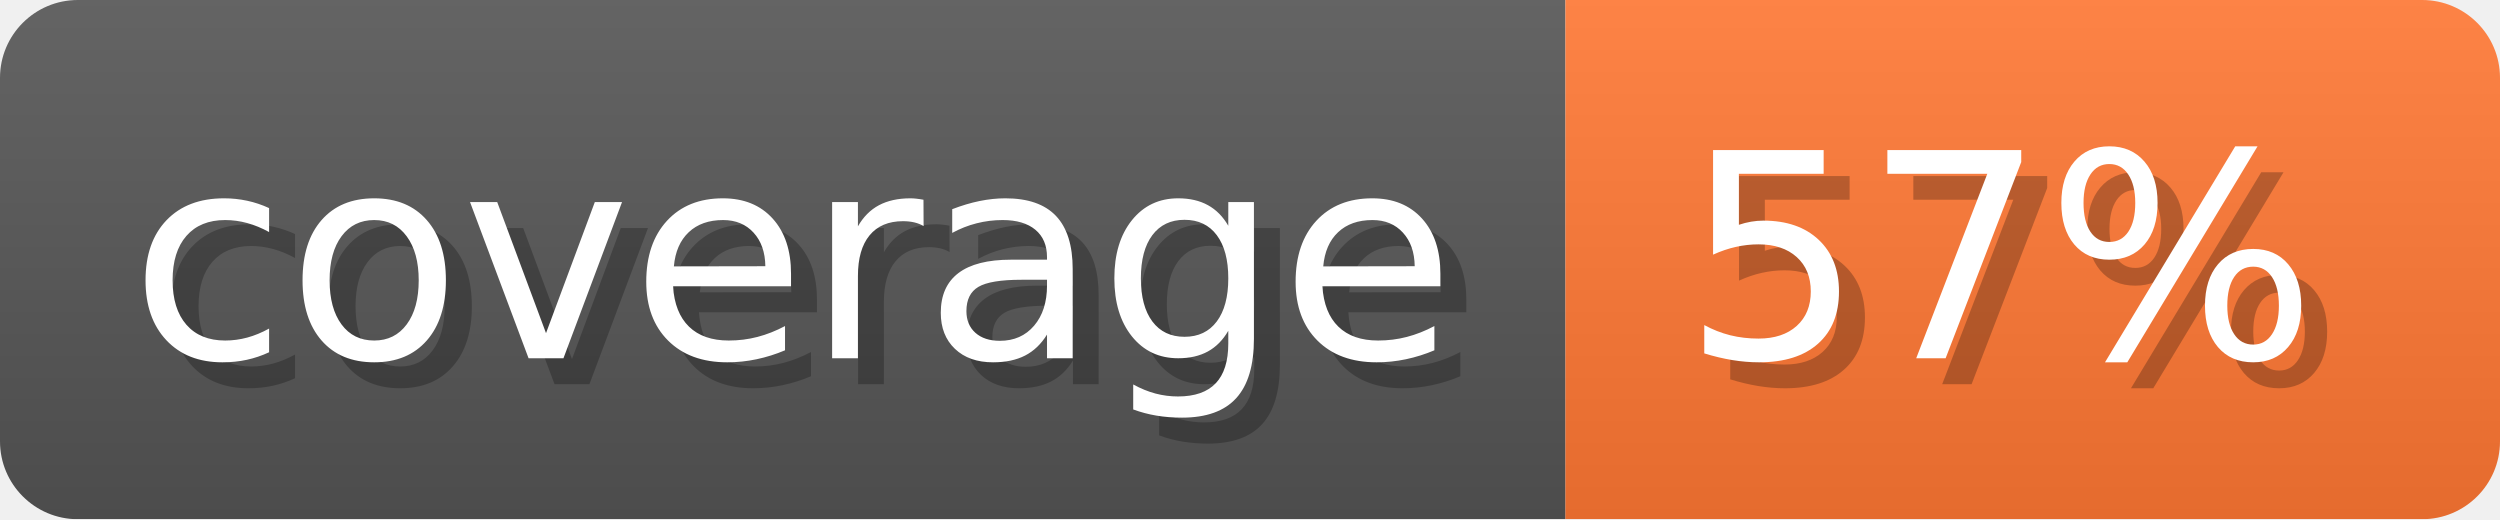
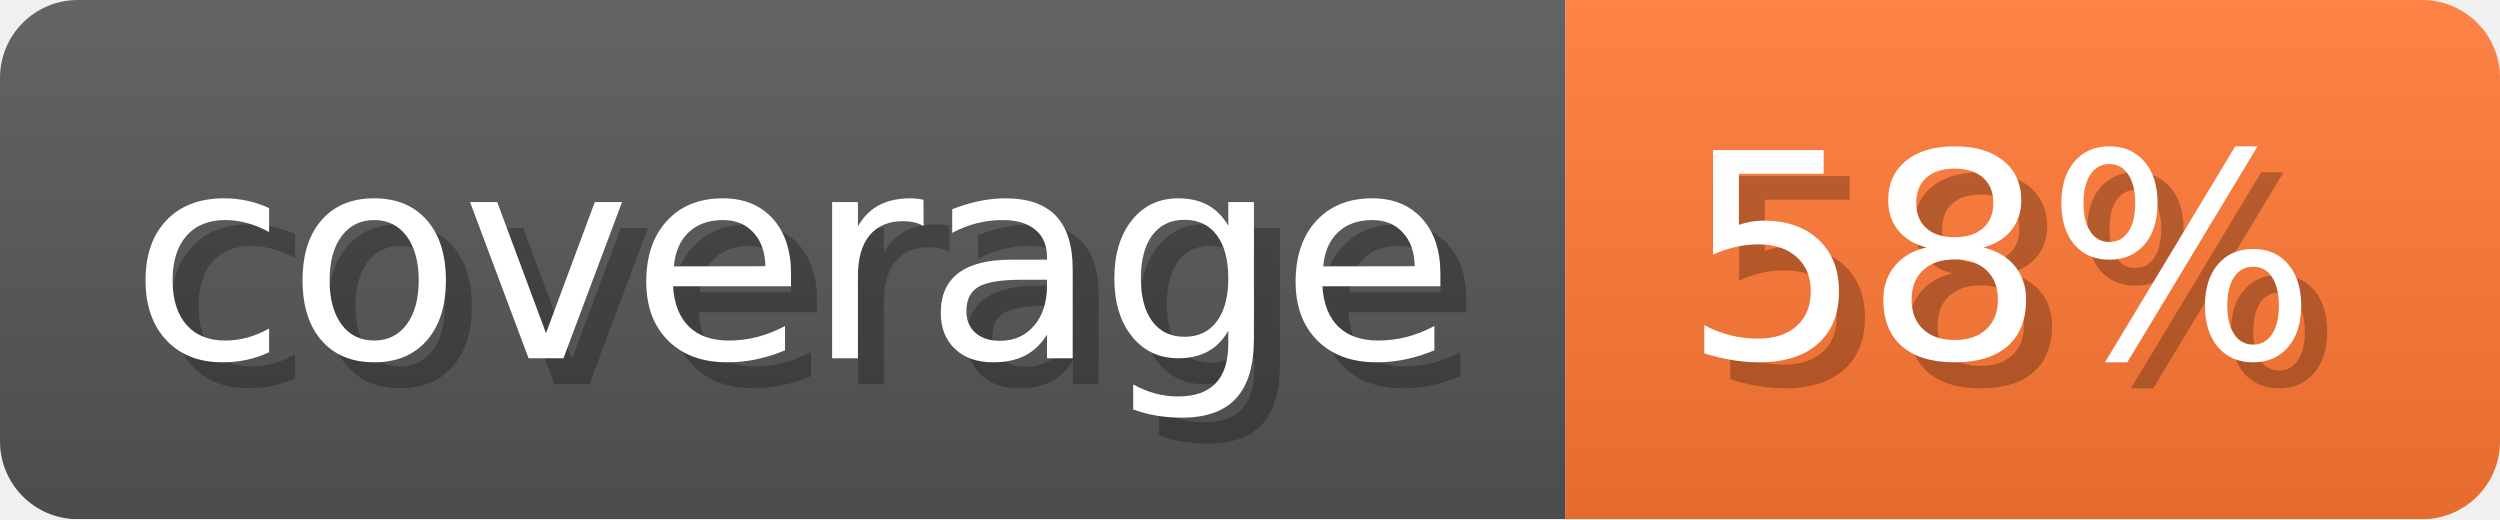
- <svg xmlns="http://www.w3.org/2000/svg" width="96.3" height="20" viewBox="0 0 963 200" role="img" aria-label="coverage: 57%">
+ <svg xmlns="http://www.w3.org/2000/svg" width="96.3" height="20" viewBox="0 0 963 200" role="img" aria-label="coverage: 58%">
  <linearGradient id="a" x2="0" y2="100%">
    <stop offset="0" stop-opacity=".1" stop-color="#EEE" />
    <stop offset="1" stop-opacity=".1" />
  </linearGradient>
  <mask id="m">
    <rect width="963" height="200" rx="30" fill="#FFF" />
  </mask>
  <g mask="url(#m)">
    <rect width="603" height="200" fill="#555" />
    <rect width="360" height="200" fill="#F73" x="603" />
    <rect width="963" height="200" fill="url(#a)" />
  </g>
  <g aria-hidden="true" fill="#fff" text-anchor="start" font-family="Verdana,DejaVu Sans,sans-serif" font-size="110">
    <text x="60" y="148" textLength="503" fill="#000" opacity="0.25">coverage</text>
    <text x="50" y="138" textLength="503">coverage</text>
-     <text x="658" y="148" textLength="260" fill="#000" opacity="0.25">57%</text>
-     <text x="648" y="138" textLength="260">57%</text>
+     <text x="658" y="148" textLength="260" fill="#000" opacity="0.25">58%</text>
+     <text x="648" y="138" textLength="260">58%</text>
  </g>
</svg>
